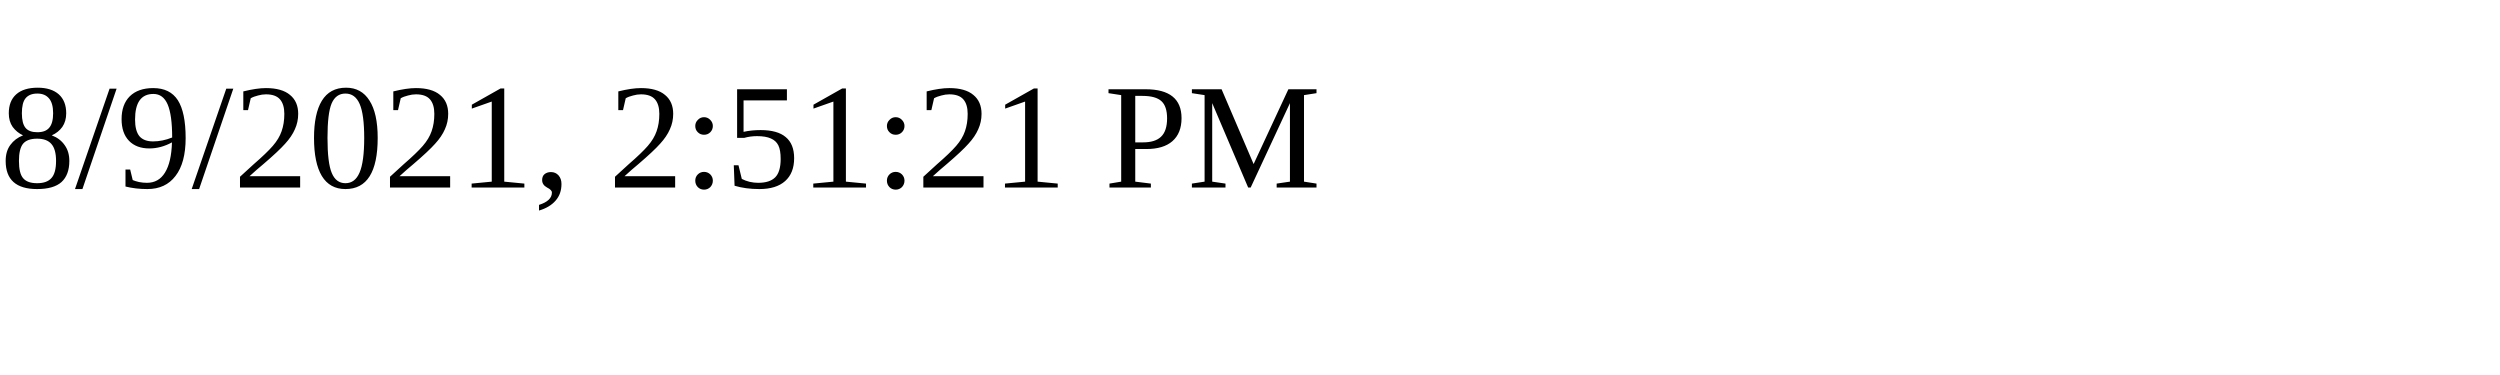
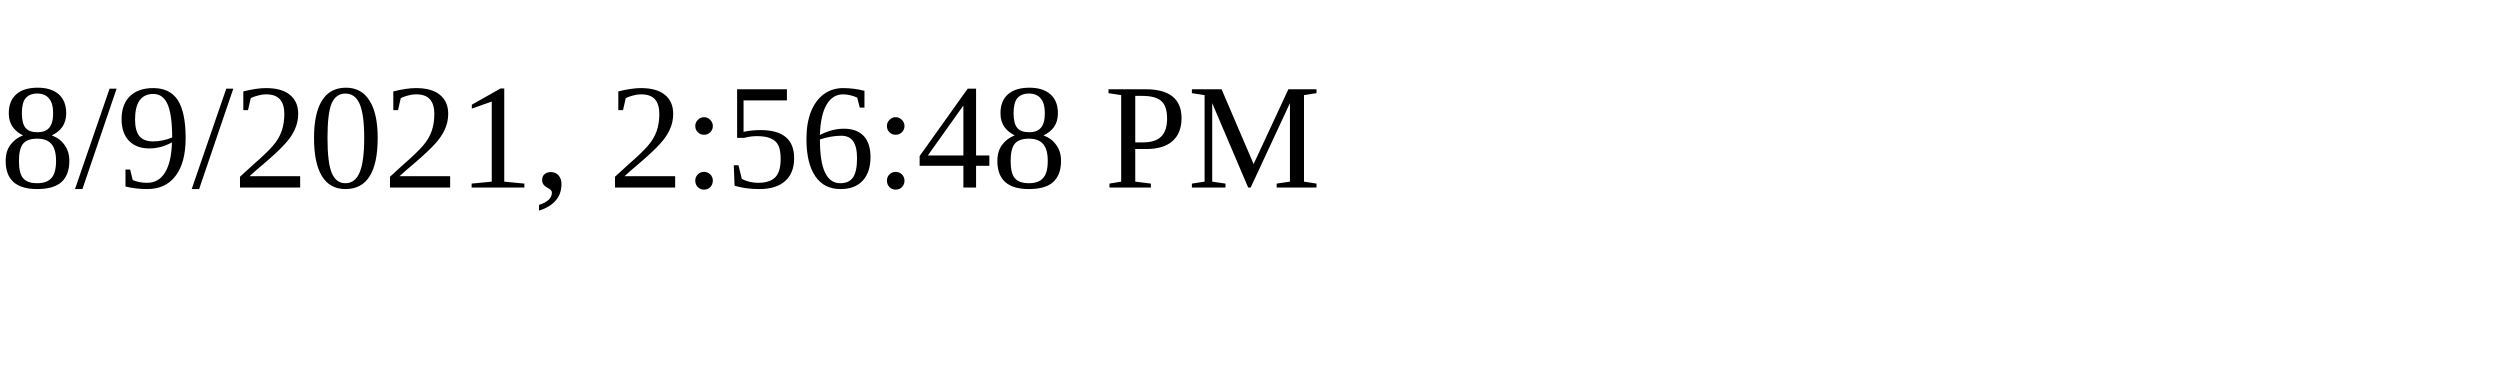
<svg xmlns="http://www.w3.org/2000/svg" height="30" width="200">
-   <text x="0" y="15">8/9/2021, 2:51:21 PM</text>
+   <text x="0" y="15">8/9/2021, 2:56:48 PM</text>
</svg>
